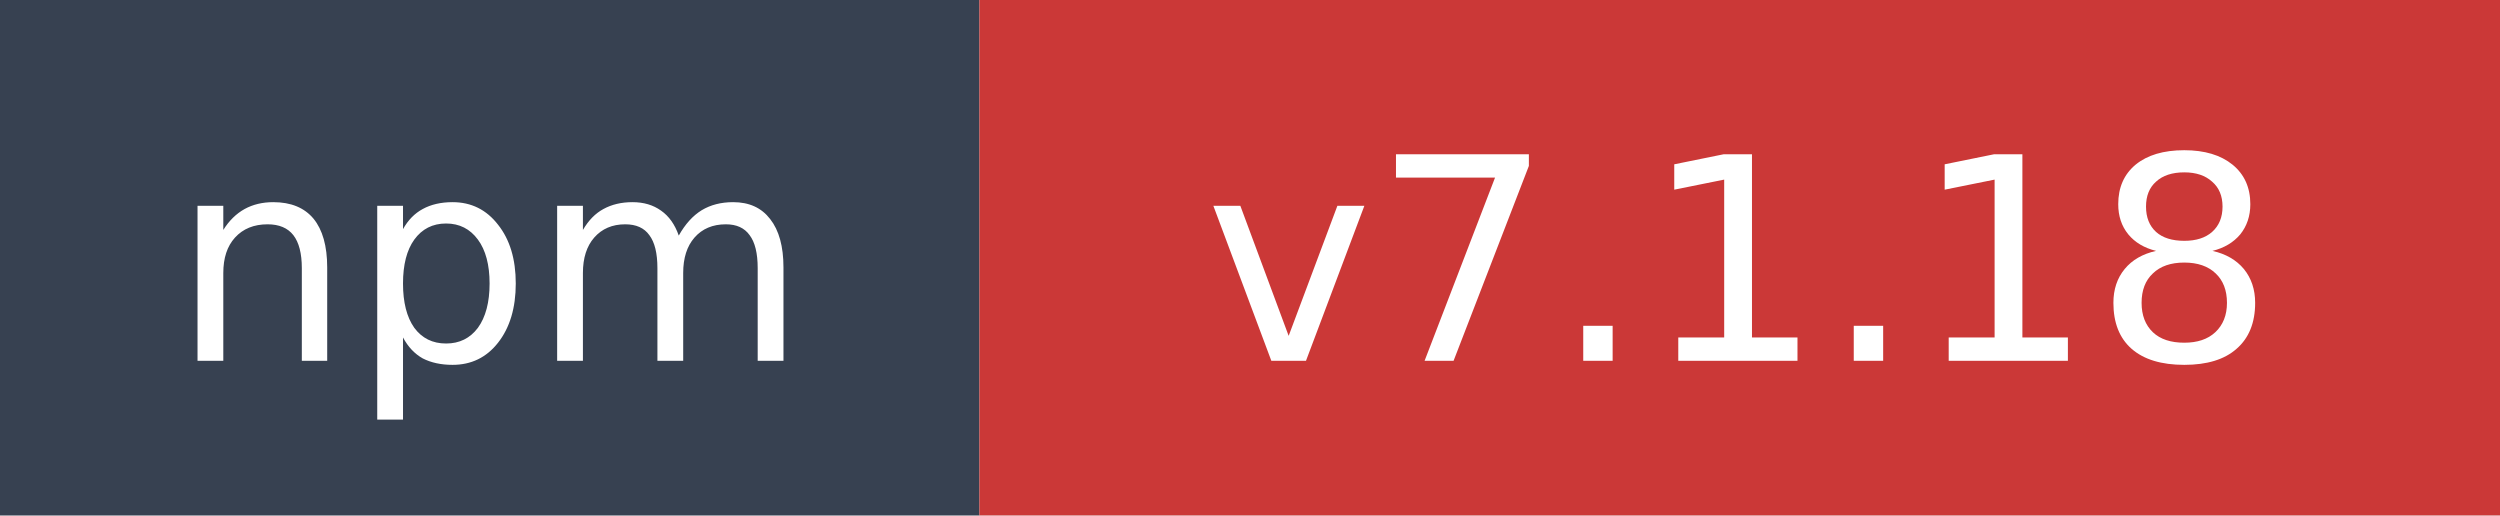
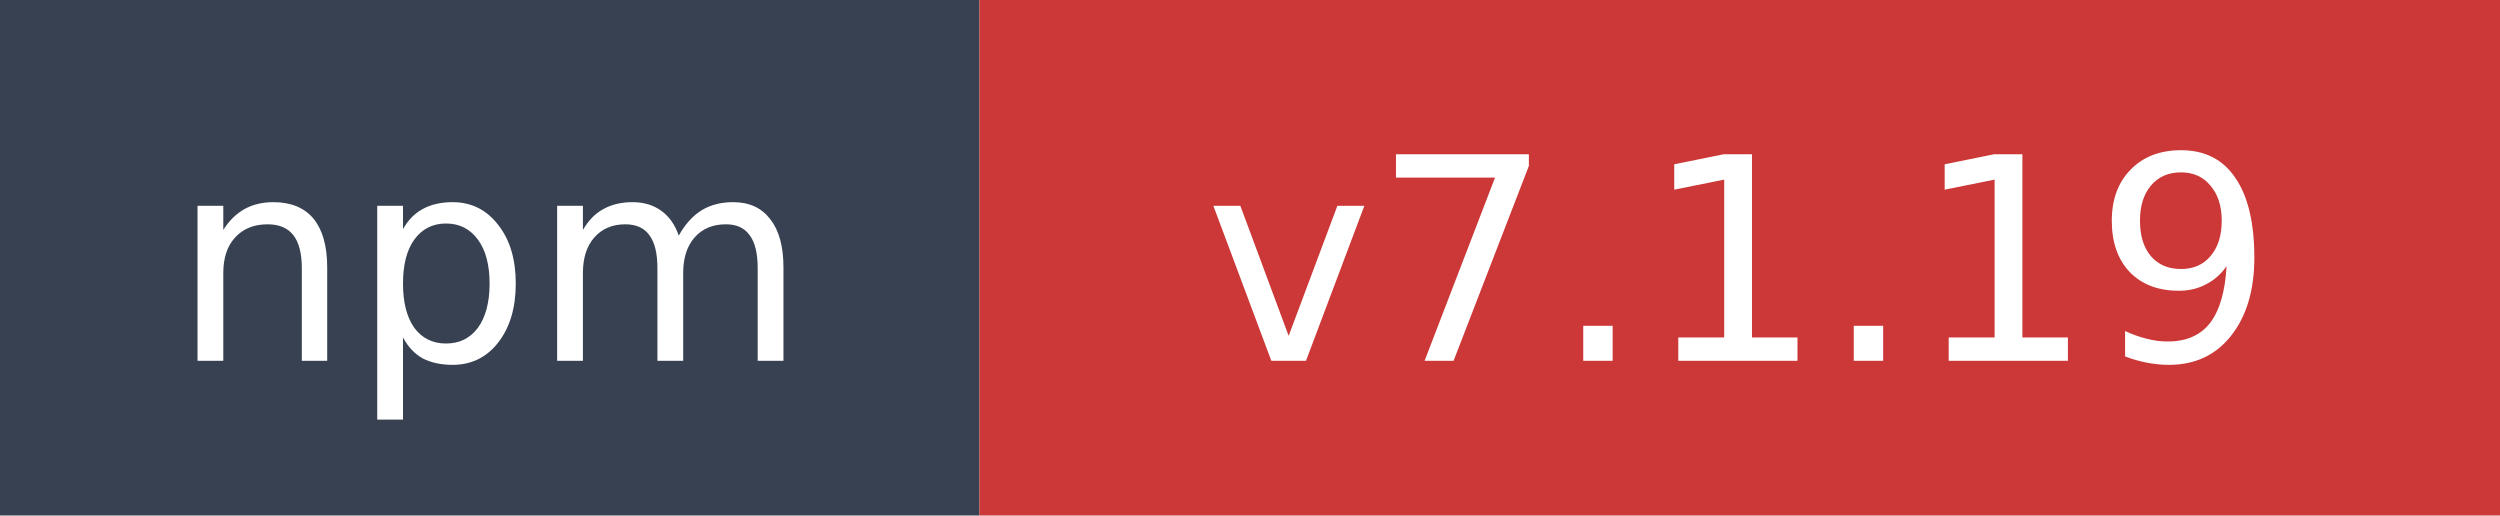
- <svg xmlns="http://www.w3.org/2000/svg" width="97" height="20" role="img" aria-label="npm: v7.1.18">
+ <svg xmlns="http://www.w3.org/2000/svg" width="97" height="20" role="img" aria-label="npm: v7.1.19">
  <rect width="38" height="20" fill="#374151" />
  <rect x="38" width="59" height="20" fill="#cb3837" />
  <text x="19" y="14" fill="#ffffff" font-family="Verdana,Geneva,DejaVu Sans,sans-serif" font-size="11" text-anchor="middle">npm</text>
-   <text x="67.5" y="14" fill="#ffffff" font-family="Verdana,Geneva,DejaVu Sans,sans-serif" font-size="11" text-anchor="middle">v7.1.18</text>
+   <text x="67.5" y="14" fill="#ffffff" font-family="Verdana,Geneva,DejaVu Sans,sans-serif" font-size="11" text-anchor="middle">v7.1.19</text>
</svg>
